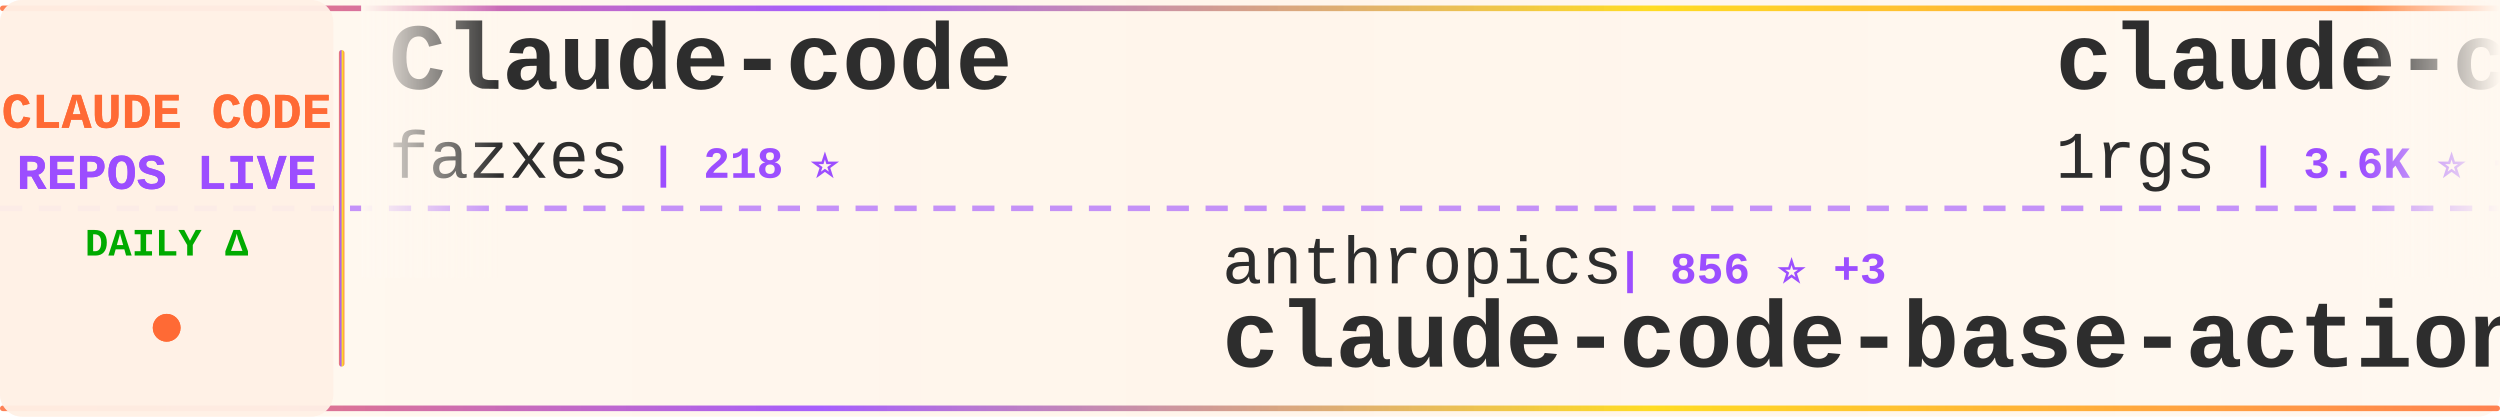
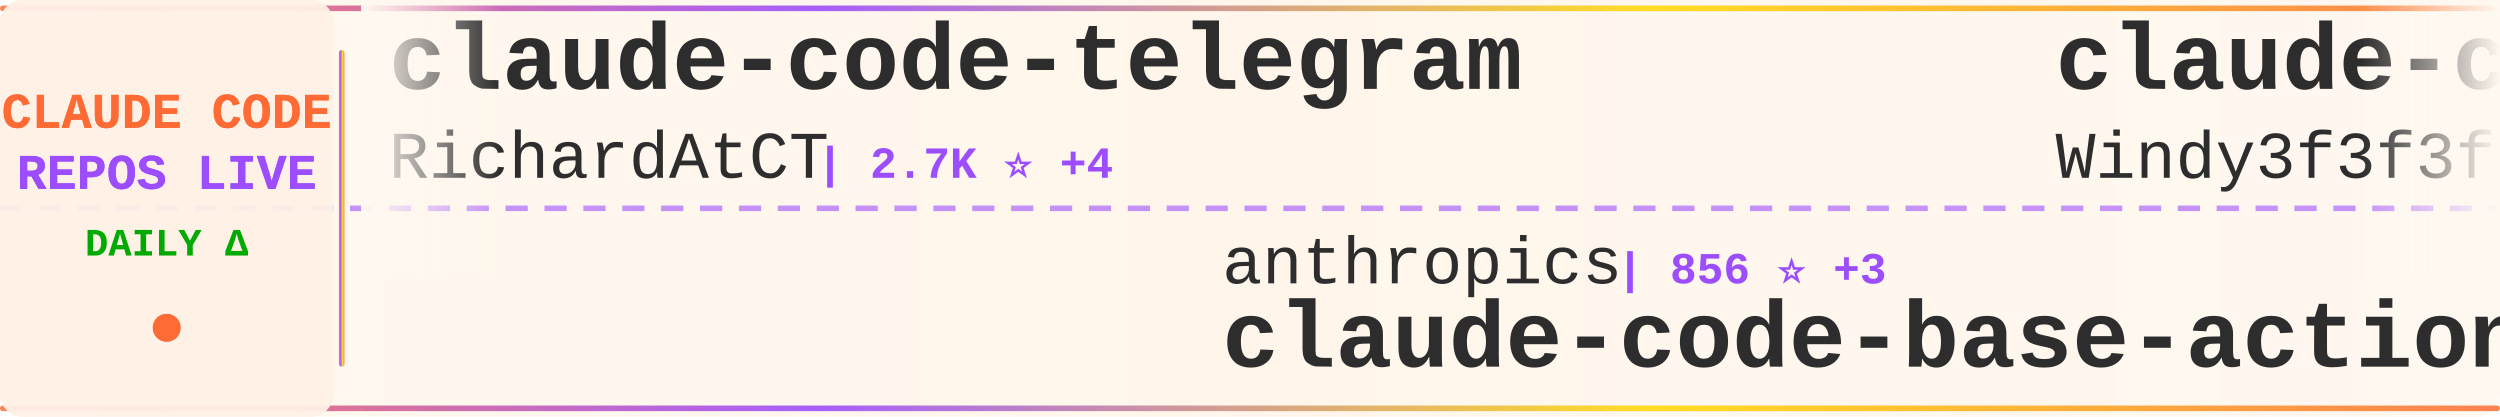
<svg xmlns="http://www.w3.org/2000/svg" width="900" height="150">
  <defs>
    <linearGradient id="tickerBg" x1="0%" y1="0%" x2="100%" y2="0%">
      <stop offset="0%" style="stop-color:#fff8f0;stop-opacity:0.98" />
      <stop offset="50%" style="stop-color:#fff5eb;stop-opacity:1" />
      <stop offset="100%" style="stop-color:#fff8f0;stop-opacity:0.98" />
    </linearGradient>
    <linearGradient id="borderGrad" x1="0%" y1="0%" x2="100%" y2="0%">
      <stop offset="0%" style="stop-color:#FF6B35;stop-opacity:0.85">
        <animate attributeName="stop-opacity" values="0.85;1;0.85" dur="2s" repeatCount="indefinite" />
      </stop>
      <stop offset="33%" style="stop-color:#9C4EFF;stop-opacity:0.9">
        <animate attributeName="stop-opacity" values="0.9;1;0.9" dur="2.2s" repeatCount="indefinite" />
      </stop>
      <stop offset="66%" style="stop-color:#FFD700;stop-opacity:0.85">
        <animate attributeName="stop-opacity" values="0.85;1;0.85" dur="1.8s" repeatCount="indefinite" />
      </stop>
      <stop offset="100%" style="stop-color:#FF6B35;stop-opacity:0.85">
        <animate attributeName="stop-opacity" values="0.85;1;0.85" dur="2s" repeatCount="indefinite" />
      </stop>
    </linearGradient>
    <filter id="textGlow">
      <feGaussianBlur stdDeviation="0.15" result="coloredBlur" />
      <feMerge>
        <feMergeNode in="coloredBlur" />
        <feMergeNode in="SourceGraphic" />
      </feMerge>
    </filter>
    <filter id="metricGlow">
      <feGaussianBlur stdDeviation="0.2" result="coloredBlur" />
      <feMerge>
        <feMergeNode in="coloredBlur" />
        <feMergeNode in="SourceGraphic" />
      </feMerge>
    </filter>
    <linearGradient id="leftFade" x1="0%" y1="0%" x2="100%" y2="0%">
      <stop offset="0%" style="stop-color:#fff8f0;stop-opacity:1" />
      <stop offset="100%" style="stop-color:#fff8f0;stop-opacity:0" />
    </linearGradient>
    <linearGradient id="rightFade" x1="0%" y1="0%" x2="100%" y2="0%">
      <stop offset="0%" style="stop-color:#fff8f0;stop-opacity:0" />
      <stop offset="100%" style="stop-color:#fff8f0;stop-opacity:1" />
    </linearGradient>
  </defs>
  <rect width="900" height="150" fill="url(#tickerBg)" rx="8" />
  <rect x="0" y="2" width="900" height="2" fill="url(#borderGrad)" rx="1" />
  <rect x="0" y="146" width="900" height="2" fill="url(#borderGrad)" rx="1" />
  <line x1="0" y1="75" x2="900" y2="75" stroke="#9C4EFF" stroke-width="2" stroke-dasharray="8 6" opacity="0.6" />
  <rect x="0" y="0" width="120" height="150" fill="#fff0e6" opacity="0.95" rx="8" />
  <text x="60" y="46" font-family="'Courier New', monospace" font-size="18" font-weight="bold" fill="#FF6B35" text-anchor="middle" filter="url(#textGlow)">
    CLAUDE CODE
  </text>
  <text x="60" y="68" font-family="'Courier New', monospace" font-size="18" font-weight="bold" fill="#9C4EFF" text-anchor="middle" filter="url(#textGlow)">
    REPOS LIVE
  </text>
  <text x="60" y="92" font-family="'Courier New', monospace" font-size="14" font-weight="bold" fill="#00aa00" text-anchor="middle">
    DAILY Δ
  </text>
  <circle cx="60" cy="118" r="5" fill="#FF6B35" filter="url(#metricGlow)">
    <animate attributeName="r" values="4;6;4" dur="1.5s" repeatCount="indefinite" />
    <animate attributeName="opacity" values="0.6;1;0.6" dur="1.5s" repeatCount="indefinite" />
  </circle>
  <rect x="122" y="18" width="2" height="114" fill="url(#borderGrad)" rx="1" />
  <clipPath id="tickerClip">
    <rect x="130" y="0" width="770" height="150" />
  </clipPath>
  <g clip-path="url(#tickerClip)">
    <g id="tickerItems">
      <animateTransform attributeName="transform" attributeType="XML" type="translate" from="0 0" to="-3000 0" dur="54s" repeatCount="indefinite" />
      <g transform="translate(0, 0)">
-         <text x="140" y="32" font-family="'Courier New', monospace" font-size="34" font-weight="bold" fill="#2d2d2d">Claude-code</text>
-         <text x="140" y="64" font-family="'Courier New', monospace" font-size="24" font-weight="normal" fill="#2d2d2d" opacity="1.0">fazxes</text>
-         <text x="234" y="64" font-family="'Courier New', monospace" font-size="16" font-weight="bold" fill="#9C4EFF"> | 218 ⭐</text>
+         <text x="140" y="32" font-family="'Courier New', monospace" font-size="34" font-weight="bold" fill="#2d2d2d">claude-code-telegram</text>
+         <text x="140" y="64" font-family="'Courier New', monospace" font-size="24" font-weight="normal" fill="#2d2d2d" opacity="1.0">RichardAtCT</text>
+         <text x="294" y="64" font-family="'Courier New', monospace" font-size="16" font-weight="bold" fill="#9C4EFF"> | 2.7K ⭐ +4</text>
      </g>
      <g transform="translate(300, 0)">
        <text x="140" y="102" font-family="'Courier New', monospace" font-size="24" font-weight="normal" fill="#2d2d2d" opacity="1.0">anthropics</text>
        <text x="282" y="102" font-family="'Courier New', monospace" font-size="16" font-weight="bold" fill="#9C4EFF"> | 856 ⭐ +3</text>
        <text x="140" y="132" font-family="'Courier New', monospace" font-size="34" font-weight="bold" fill="#2d2d2d">claude-code-base-action</text>
      </g>
      <g transform="translate(600, 0)">
-         <text x="140" y="32" font-family="'Courier New', monospace" font-size="34" font-weight="bold" fill="#2d2d2d">claude-code-proxy</text>
-         <text x="140" y="64" font-family="'Courier New', monospace" font-size="24" font-weight="normal" fill="#2d2d2d" opacity="1.0">1rgs</text>
-         <text x="210" y="64" font-family="'Courier New', monospace" font-size="16" font-weight="bold" fill="#9C4EFF"> | 3.6K ⭐ +2</text>
+         <text x="140" y="32" font-family="'Courier New', monospace" font-size="34" font-weight="bold" fill="#2d2d2d">claude-code-from-scratch</text>
+         <text x="140" y="64" font-family="'Courier New', monospace" font-size="24" font-weight="normal" fill="#2d2d2d" opacity="1.0">Windy3f3f3f3f</text>
+         <text x="318" y="64" font-family="'Courier New', monospace" font-size="16" font-weight="bold" fill="#9C4EFF"> | 1.3K ⭐ +9</text>
      </g>
      <g transform="translate(900, 0)">
-         <text x="140" y="102" font-family="'Courier New', monospace" font-size="24" font-weight="normal" fill="#2d2d2d" opacity="1.0">SeemSeam</text>
-         <text x="258" y="102" font-family="'Courier New', monospace" font-size="16" font-weight="bold" fill="#9C4EFF"> | 2.9K ⭐ +20</text>
-         <text x="140" y="132" font-family="'Courier New', monospace" font-size="34" font-weight="bold" fill="#2d2d2d">claude_codex_bridge</text>
+         <text x="140" y="102" font-family="'Courier New', monospace" font-size="24" font-weight="normal" fill="#2d2d2d" opacity="1.0">guanshan</text>
+         <text x="258" y="102" font-family="'Courier New', monospace" font-size="16" font-weight="bold" fill="#9C4EFF"> | 60 ⭐</text>
+         <text x="140" y="132" font-family="'Courier New', monospace" font-size="34" font-weight="bold" fill="#2d2d2d">ClaudeCode</text>
      </g>
      <g transform="translate(1200, 0)">
-         <text x="140" y="32" font-family="'Courier New', monospace" font-size="34" font-weight="bold" fill="#2d2d2d">claude-code-spec-workflo...</text>
-         <text x="140" y="64" font-family="'Courier New', monospace" font-size="24" font-weight="normal" fill="#2d2d2d" opacity="1.0">Pimzino</text>
-         <text x="246" y="64" font-family="'Courier New', monospace" font-size="16" font-weight="bold" fill="#9C4EFF"> | 3.8K ⭐ +2</text>
+         <text x="140" y="32" font-family="'Courier New', monospace" font-size="34" font-weight="bold" fill="#2d2d2d">claude-code-cli</text>
+         <text x="140" y="64" font-family="'Courier New', monospace" font-size="24" font-weight="normal" fill="#2d2d2d" opacity="1.0">huangserva</text>
+         <text x="282" y="64" font-family="'Courier New', monospace" font-size="16" font-weight="bold" fill="#9C4EFF"> | 592 ⭐</text>
      </g>
      <g transform="translate(1500, 0)">
-         <text x="140" y="102" font-family="'Courier New', monospace" font-size="24" font-weight="normal" fill="#2d2d2d" opacity="1.0">andrew-kramer-inno</text>
-         <text x="378" y="102" font-family="'Courier New', monospace" font-size="16" font-weight="bold" fill="#9C4EFF"> | 591 ⭐</text>
-         <text x="140" y="132" font-family="'Courier New', monospace" font-size="34" font-weight="bold" fill="#2d2d2d">claude-code-source-build</text>
+         <text x="140" y="102" font-family="'Courier New', monospace" font-size="24" font-weight="normal" fill="#2d2d2d" opacity="1.0">Alishahryar1</text>
+         <text x="306" y="102" font-family="'Courier New', monospace" font-size="16" font-weight="bold" fill="#9C4EFF"> | 31.6K ⭐ +279</text>
+         <text x="140" y="132" font-family="'Courier New', monospace" font-size="34" font-weight="bold" fill="#2d2d2d">free-claude-code</text>
      </g>
      <g transform="translate(1800, 0)">
-         <text x="140" y="32" font-family="'Courier New', monospace" font-size="34" font-weight="bold" fill="#2d2d2d">claude-code-engineering</text>
-         <text x="140" y="64" font-family="'Courier New', monospace" font-size="24" font-weight="normal" fill="#2d2d2d" opacity="1.0">huangjia2019</text>
-         <text x="306" y="64" font-family="'Courier New', monospace" font-size="16" font-weight="bold" fill="#9C4EFF"> | 750 ⭐ +5</text>
+         <text x="140" y="32" font-family="'Courier New', monospace" font-size="34" font-weight="bold" fill="#2d2d2d">claude-code-source-code-...</text>
+         <text x="140" y="64" font-family="'Courier New', monospace" font-size="24" font-weight="normal" fill="#2d2d2d" opacity="1.0">ghuntley</text>
+         <text x="258" y="64" font-family="'Courier New', monospace" font-size="16" font-weight="bold" fill="#9C4EFF"> | 981 ⭐</text>
      </g>
      <g transform="translate(2100, 0)">
-         <text x="140" y="102" font-family="'Courier New', monospace" font-size="24" font-weight="normal" fill="#2d2d2d" opacity="1.0">zstmfhy</text>
-         <text x="246" y="102" font-family="'Courier New', monospace" font-size="16" font-weight="bold" fill="#9C4EFF"> | 190 ⭐</text>
-         <text x="140" y="132" font-family="'Courier New', monospace" font-size="34" font-weight="bold" fill="#2d2d2d">Claude-code</text>
+         <text x="140" y="102" font-family="'Courier New', monospace" font-size="24" font-weight="normal" fill="#2d2d2d" opacity="1.0">pedrohcgs</text>
+         <text x="270" y="102" font-family="'Courier New', monospace" font-size="16" font-weight="bold" fill="#9C4EFF"> | 1.2K ⭐ +8</text>
+         <text x="140" y="132" font-family="'Courier New', monospace" font-size="34" font-weight="bold" fill="#2d2d2d">claude-code-my-workflow</text>
      </g>
      <g transform="translate(2400, 0)">
-         <text x="140" y="32" font-family="'Courier New', monospace" font-size="34" font-weight="bold" fill="#2d2d2d">claude-code-proxy</text>
-         <text x="140" y="64" font-family="'Courier New', monospace" font-size="24" font-weight="normal" fill="#2d2d2d" opacity="1.0">fuergaosi233</text>
-         <text x="306" y="64" font-family="'Courier New', monospace" font-size="16" font-weight="bold" fill="#9C4EFF"> | 2.6K ⭐ +7</text>
+         <text x="140" y="32" font-family="'Courier New', monospace" font-size="34" font-weight="bold" fill="#2d2d2d">andrej-karpathy-skills</text>
+         <text x="140" y="64" font-family="'Courier New', monospace" font-size="24" font-weight="normal" fill="#2d2d2d" opacity="1.0">multica-ai</text>
+         <text x="282" y="64" font-family="'Courier New', monospace" font-size="16" font-weight="bold" fill="#9C4EFF"> | 164.7K ⭐ +1.4K</text>
      </g>
      <g transform="translate(2700, 0)">
-         <text x="140" y="102" font-family="'Courier New', monospace" font-size="24" font-weight="normal" fill="#2d2d2d" opacity="1.0">repowise-dev</text>
-         <text x="306" y="102" font-family="'Courier New', monospace" font-size="16" font-weight="bold" fill="#9C4EFF"> | 1.1K ⭐ +1</text>
-         <text x="140" y="132" font-family="'Courier New', monospace" font-size="34" font-weight="bold" fill="#2d2d2d">claude-code-prompts</text>
+         <text x="140" y="102" font-family="'Courier New', monospace" font-size="24" font-weight="normal" fill="#2d2d2d" opacity="1.0">alejandrobalderas</text>
+         <text x="366" y="102" font-family="'Courier New', monospace" font-size="16" font-weight="bold" fill="#9C4EFF"> | 2.2K ⭐ +2</text>
+         <text x="140" y="132" font-family="'Courier New', monospace" font-size="34" font-weight="bold" fill="#2d2d2d">claude-code-from-source</text>
      </g>
      <g transform="translate(3000, 0)">
-         <text x="140" y="32" font-family="'Courier New', monospace" font-size="34" font-weight="bold" fill="#2d2d2d">Claude-code</text>
-         <text x="140" y="64" font-family="'Courier New', monospace" font-size="24" font-weight="normal" fill="#2d2d2d" opacity="1.0">fazxes</text>
-         <text x="234" y="64" font-family="'Courier New', monospace" font-size="16" font-weight="bold" fill="#9C4EFF"> | 218 ⭐</text>
+         <text x="140" y="32" font-family="'Courier New', monospace" font-size="34" font-weight="bold" fill="#2d2d2d">claude-code-telegram</text>
+         <text x="140" y="64" font-family="'Courier New', monospace" font-size="24" font-weight="normal" fill="#2d2d2d" opacity="1.0">RichardAtCT</text>
+         <text x="294" y="64" font-family="'Courier New', monospace" font-size="16" font-weight="bold" fill="#9C4EFF"> | 2.7K ⭐ +4</text>
      </g>
      <g transform="translate(3300, 0)">
        <text x="140" y="102" font-family="'Courier New', monospace" font-size="24" font-weight="normal" fill="#2d2d2d" opacity="1.0">anthropics</text>
        <text x="282" y="102" font-family="'Courier New', monospace" font-size="16" font-weight="bold" fill="#9C4EFF"> | 856 ⭐ +3</text>
        <text x="140" y="132" font-family="'Courier New', monospace" font-size="34" font-weight="bold" fill="#2d2d2d">claude-code-base-action</text>
      </g>
      <g transform="translate(3600, 0)">
-         <text x="140" y="32" font-family="'Courier New', monospace" font-size="34" font-weight="bold" fill="#2d2d2d">claude-code-proxy</text>
-         <text x="140" y="64" font-family="'Courier New', monospace" font-size="24" font-weight="normal" fill="#2d2d2d" opacity="1.0">1rgs</text>
-         <text x="210" y="64" font-family="'Courier New', monospace" font-size="16" font-weight="bold" fill="#9C4EFF"> | 3.6K ⭐ +2</text>
+         <text x="140" y="32" font-family="'Courier New', monospace" font-size="34" font-weight="bold" fill="#2d2d2d">claude-code-from-scratch</text>
+         <text x="140" y="64" font-family="'Courier New', monospace" font-size="24" font-weight="normal" fill="#2d2d2d" opacity="1.0">Windy3f3f3f3f</text>
+         <text x="318" y="64" font-family="'Courier New', monospace" font-size="16" font-weight="bold" fill="#9C4EFF"> | 1.3K ⭐ +9</text>
      </g>
      <g transform="translate(3900, 0)">
-         <text x="140" y="102" font-family="'Courier New', monospace" font-size="24" font-weight="normal" fill="#2d2d2d" opacity="1.0">SeemSeam</text>
-         <text x="258" y="102" font-family="'Courier New', monospace" font-size="16" font-weight="bold" fill="#9C4EFF"> | 2.9K ⭐ +20</text>
-         <text x="140" y="132" font-family="'Courier New', monospace" font-size="34" font-weight="bold" fill="#2d2d2d">claude_codex_bridge</text>
+         <text x="140" y="102" font-family="'Courier New', monospace" font-size="24" font-weight="normal" fill="#2d2d2d" opacity="1.0">guanshan</text>
+         <text x="258" y="102" font-family="'Courier New', monospace" font-size="16" font-weight="bold" fill="#9C4EFF"> | 60 ⭐</text>
+         <text x="140" y="132" font-family="'Courier New', monospace" font-size="34" font-weight="bold" fill="#2d2d2d">ClaudeCode</text>
      </g>
    </g>
  </g>
  <rect x="130" y="0" width="50" height="100" fill="url(#leftFade)" />
  <rect x="850" y="0" width="50" height="100" fill="url(#rightFade)" />
</svg>
